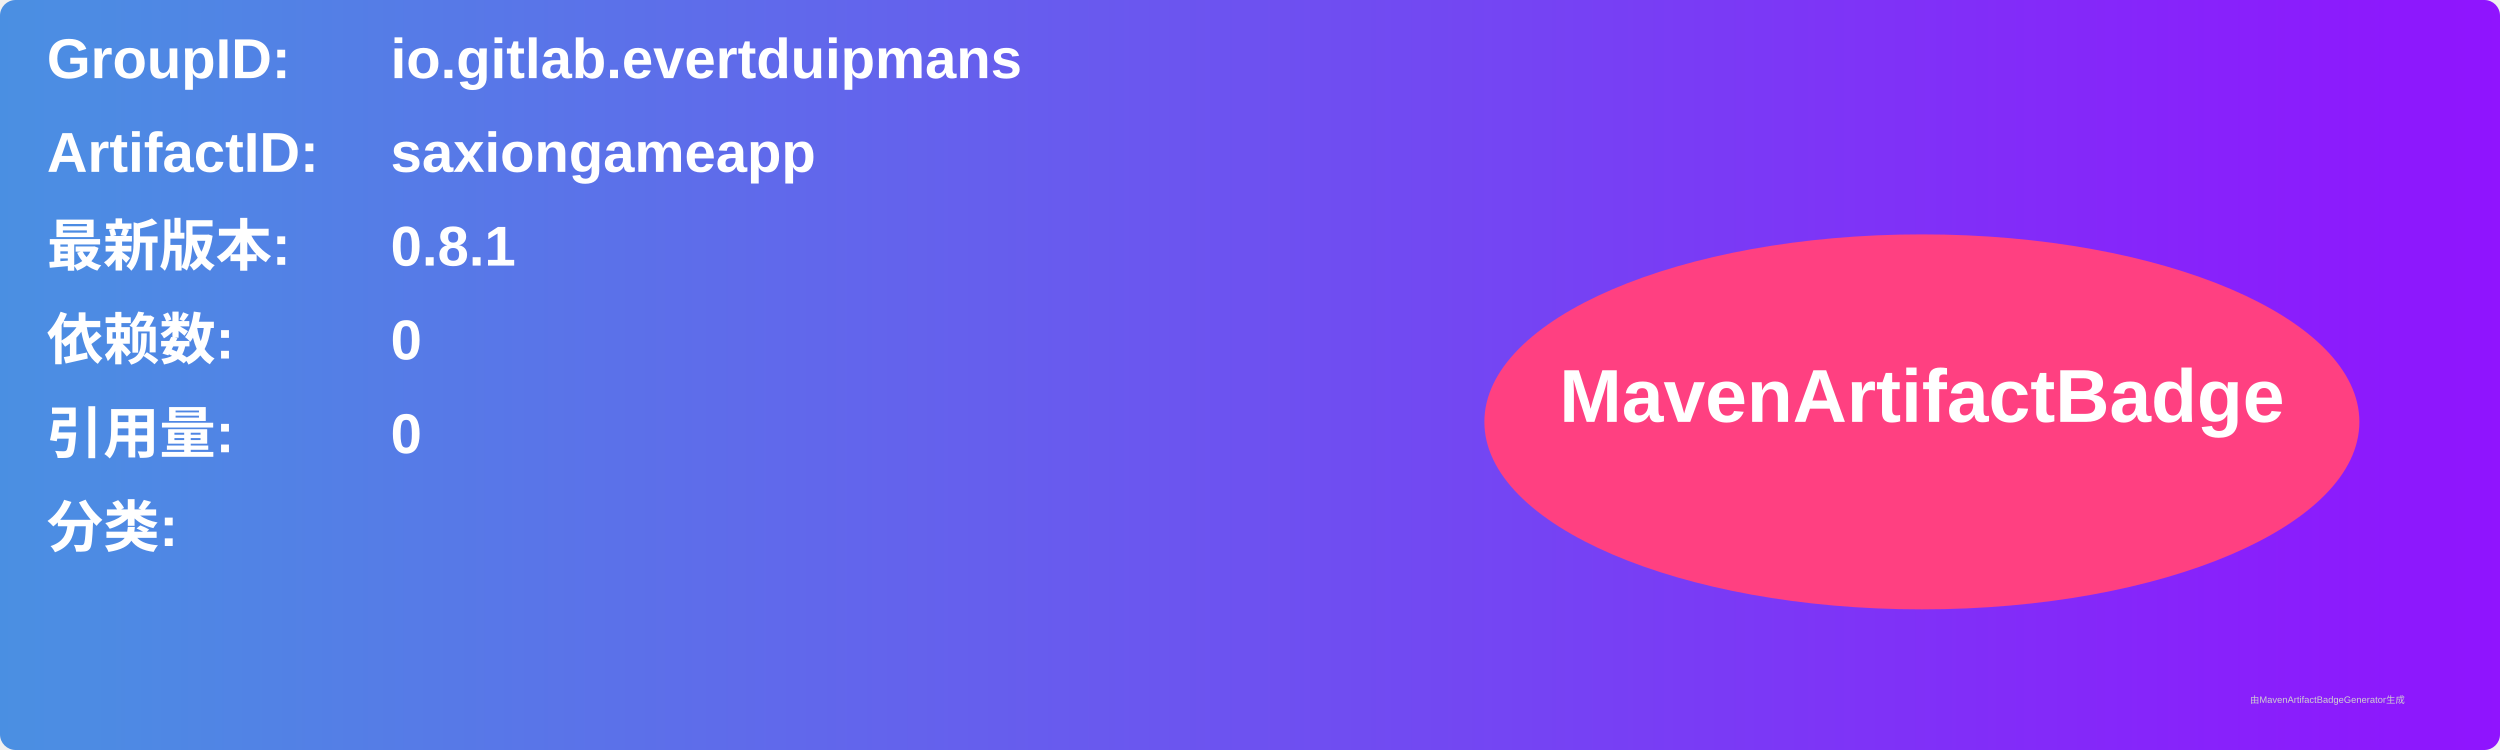
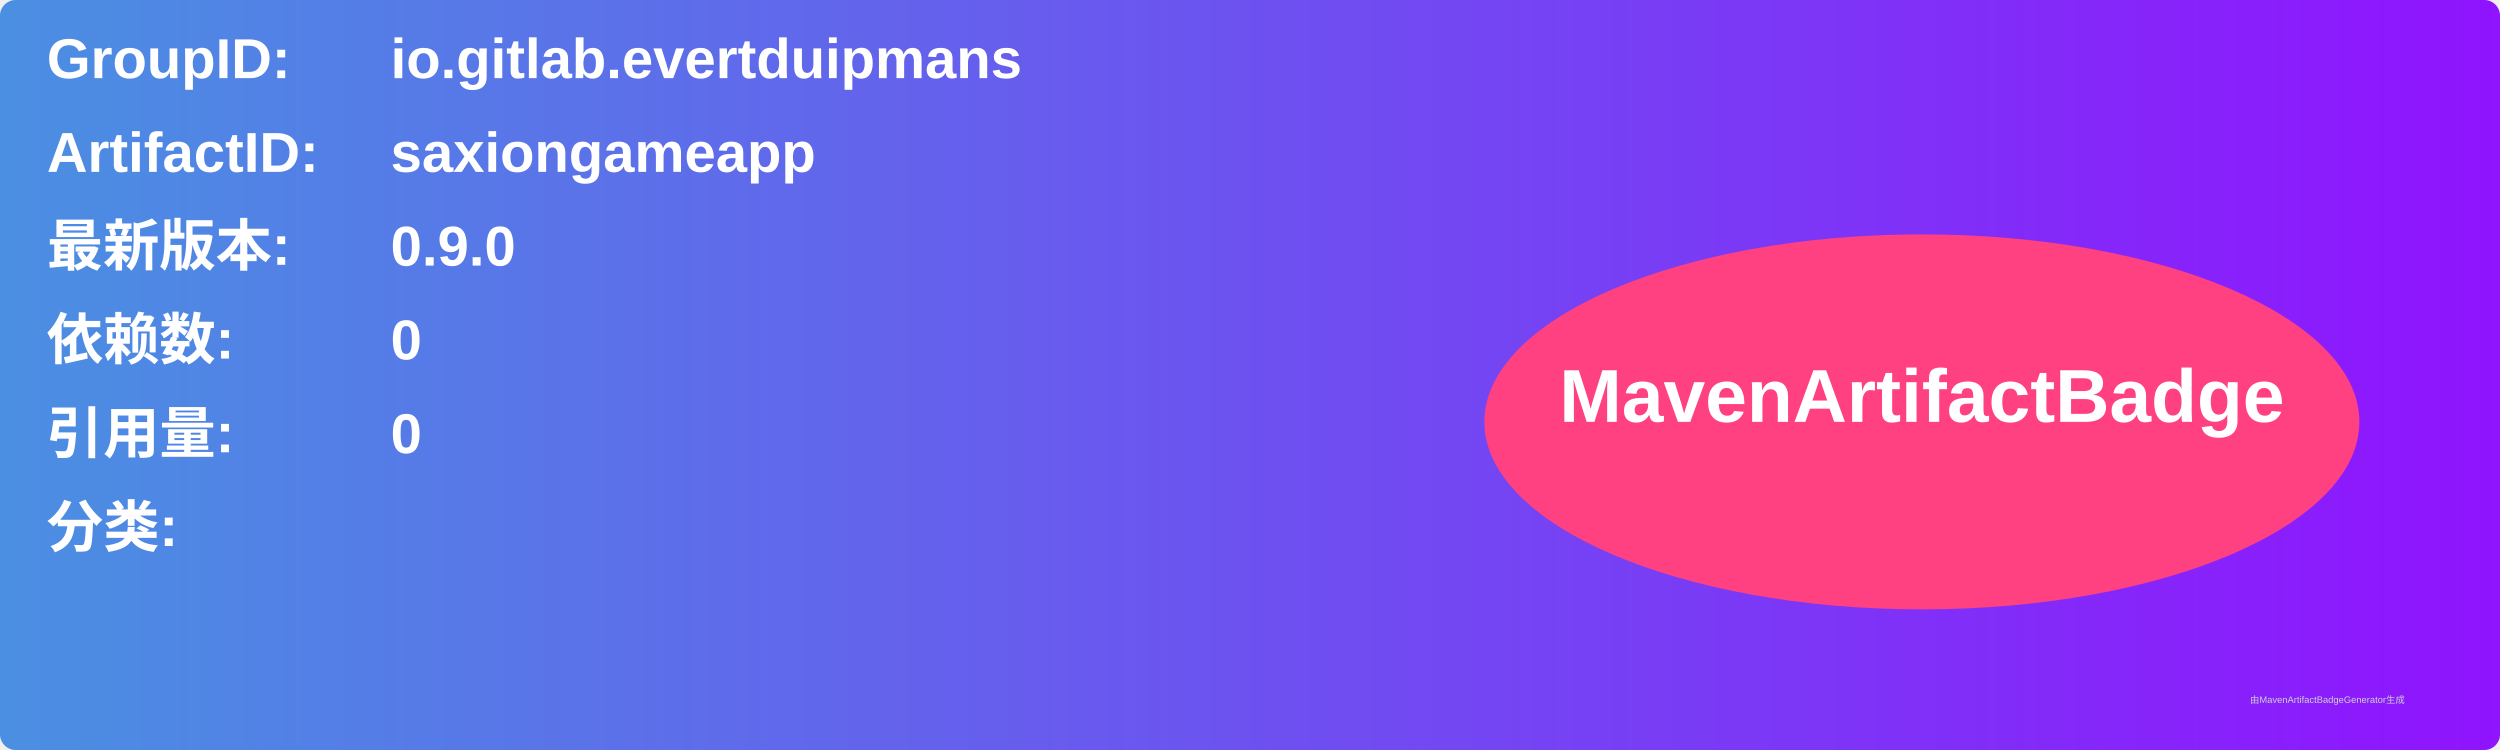
<svg xmlns="http://www.w3.org/2000/svg" width="800" height="240" viewBox="0 0 800 240">
  <linearGradient id="grad" x1="0%" y1="0%" x2="100%" y2="0%">
    <stop offset="0%" stop-color="#4a90e2" />
    <stop offset="100%" stop-color="#9013fe" />
  </linearGradient>
  <rect width="100%" height="100%" rx="5" ry="5" fill="url(#grad)" />
  <g transform="translate(15, 15)">
    <text x="0" y="10" font-family="Arial" font-size="18" fill="white" font-weight="bold" width="260">GroupID:</text>
    <text x="110" y="10" font-family="Arial" font-size="18" fill="white" font-weight="bold" width="460">io.gitlab.evertduipmans</text>
    <text x="0" y="40" font-family="Arial" font-size="18" fill="white" font-weight="bold" width="260">ArtifactID:</text>
    <text x="110" y="40" font-family="Arial" font-size="18" fill="white" font-weight="bold" width="460">saxiongameapp</text>
    <text x="0" y="70" font-family="Arial" font-size="18" fill="white" font-weight="bold">最新版本:</text>
    <text x="110" y="70" font-family="Arial" font-size="18" fill="white" font-weight="bold">
-       <tspan font-weight="bold">0.8.1</tspan>
+       <tspan font-weight="bold">0.9.0</tspan>
    </text>
    <text x="0" y="100" font-family="Arial" font-size="18" fill="white" font-weight="bold">依赖数: </text>
    <text x="110" y="100" font-family="Arial" font-size="18" fill="white">
      <tspan font-weight="bold">0</tspan>
    </text>
    <text x="0" y="130" font-family="Arial" font-size="18" fill="white" font-weight="bold">引用量: </text>
    <text x="110" y="130" font-family="Arial" font-size="18" fill="white">
      <tspan font-weight="bold">0</tspan>
    </text>
    <text x="0" y="160" font-family="Arial" font-size="18" fill="white" font-weight="bold">分类:</text>
    <text x="10" y="190" font-family="Arial" font-size="10" fill="white">
      <tspan font-weight="bold" />
    </text>
    <ellipse cx="600" cy="120" rx="140" ry="60" fill="#ff4081" />
    <text x="600" y="120" text-anchor="middle" font-family="Arial" font-size="24" fill="white" font-weight="bold">MavenArtifactBadge</text>
  </g>
  <text x="720" y="225" font-family="Arial" font-size="3" fill="#d0d0d0">由MavenArtifactBadgeGenerator生成</text>
</svg>
